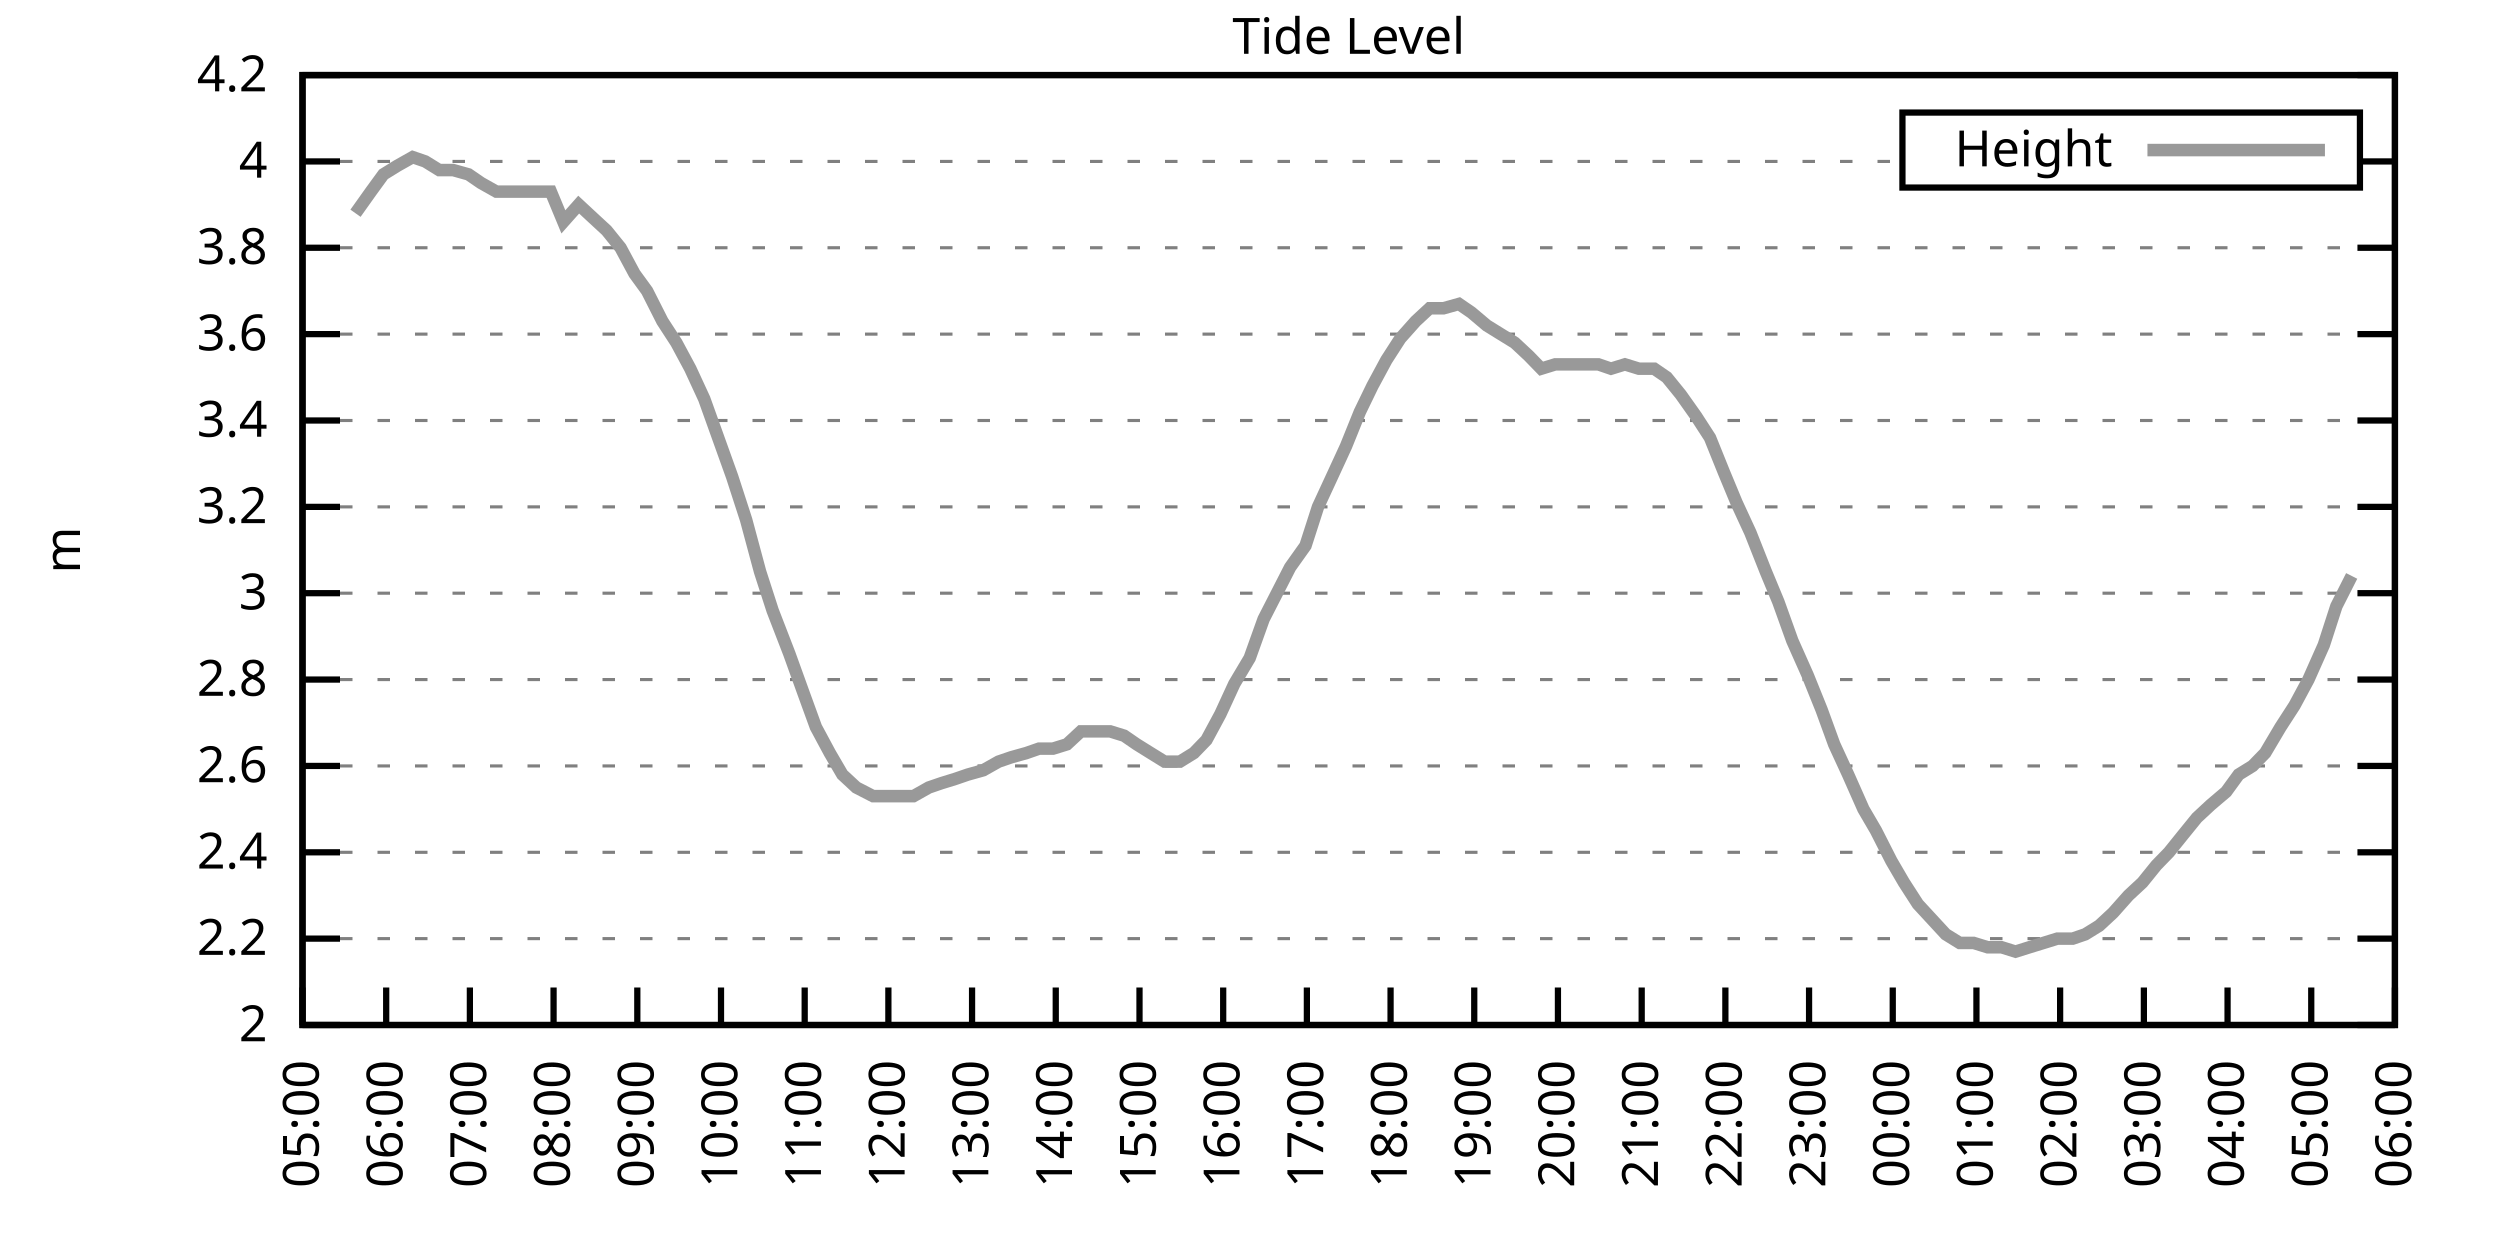
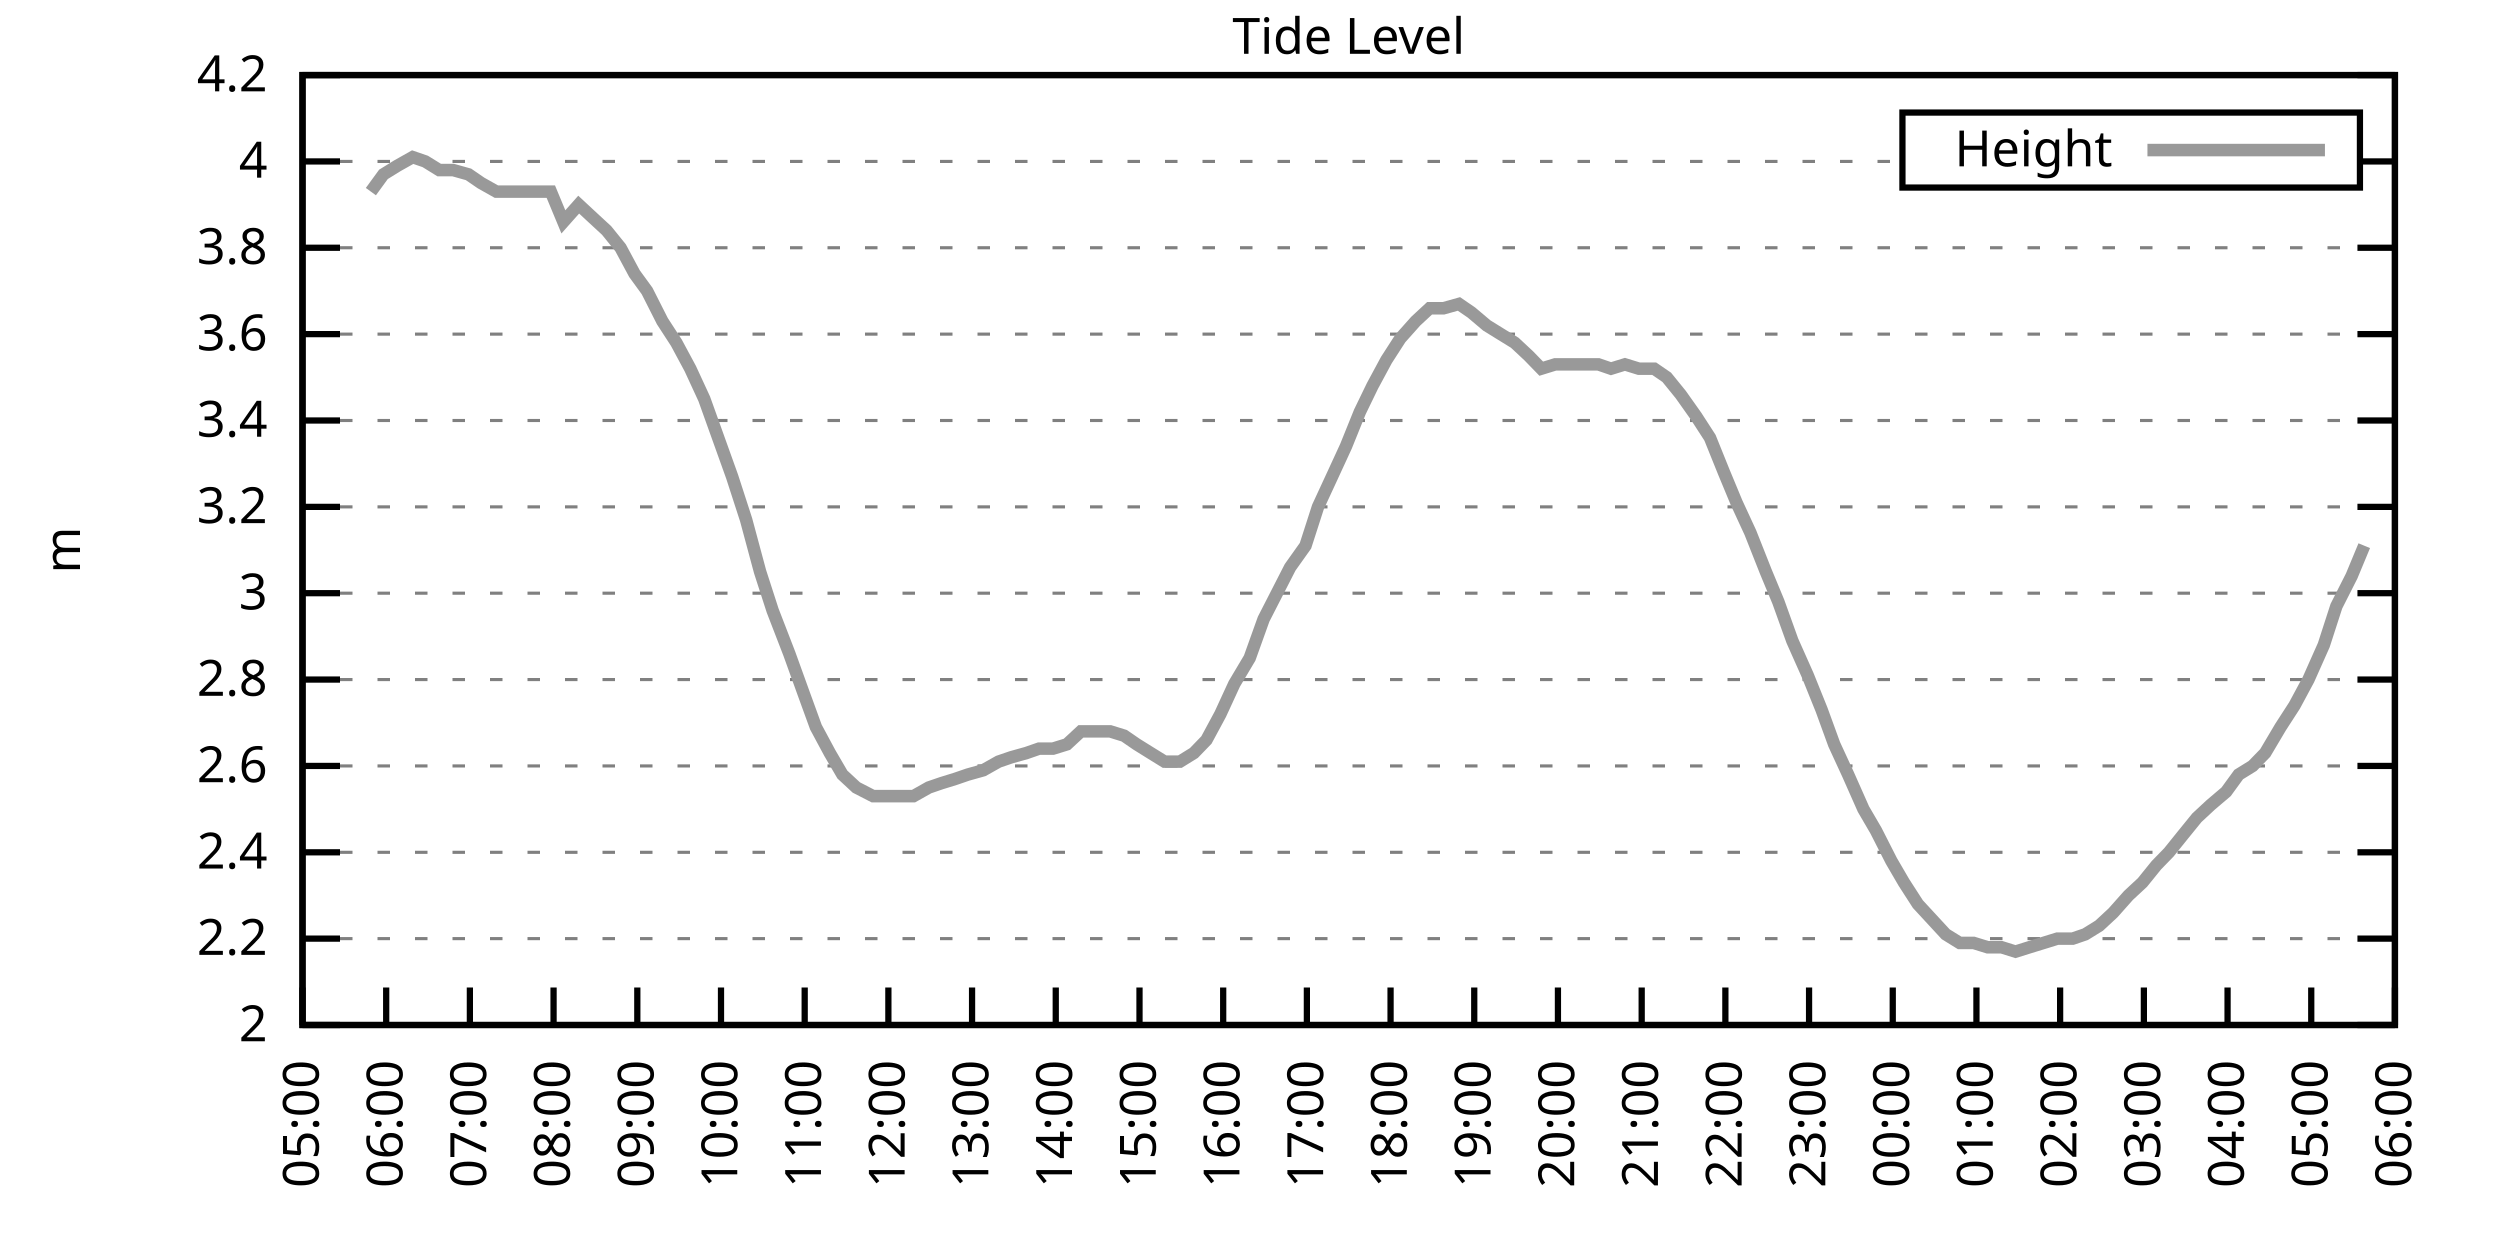
<svg xmlns="http://www.w3.org/2000/svg" xmlns:xlink="http://www.w3.org/1999/xlink" width="400" height="200" viewBox="0 0 400 200">
  <g id="gnuplot_canvas">
    <rect x="0" y="0" width="400" height="200" fill="none" />
    <defs>
      <circle id="gpDot" r="0.5" stroke-width="0.5" stroke="currentColor" />
      <path id="gpPt0" stroke-width="0.333" stroke="currentColor" d="M-1,0 h2 M0,-1 v2" />
      <path id="gpPt1" stroke-width="0.333" stroke="currentColor" d="M-1,-1 L1,1 M1,-1 L-1,1" />
      <path id="gpPt2" stroke-width="0.333" stroke="currentColor" d="M-1,0 L1,0 M0,-1 L0,1 M-1,-1 L1,1 M-1,1 L1,-1" />
      <rect id="gpPt3" stroke-width="0.333" stroke="currentColor" x="-1" y="-1" width="2" height="2" />
      <rect id="gpPt4" stroke-width="0.333" stroke="currentColor" fill="currentColor" x="-1" y="-1" width="2" height="2" />
      <circle id="gpPt5" stroke-width="0.333" stroke="currentColor" cx="0" cy="0" r="1" />
      <use xlink:href="#gpPt5" id="gpPt6" fill="currentColor" stroke="none" />
      <path id="gpPt7" stroke-width="0.333" stroke="currentColor" d="M0,-1.33 L-1.33,0.67 L1.33,0.67 z" />
      <use xlink:href="#gpPt7" id="gpPt8" fill="currentColor" stroke="none" />
      <use xlink:href="#gpPt7" id="gpPt9" stroke="currentColor" transform="rotate(180)" />
      <use xlink:href="#gpPt9" id="gpPt10" fill="currentColor" stroke="none" />
      <use xlink:href="#gpPt3" id="gpPt11" stroke="currentColor" transform="rotate(45)" />
      <use xlink:href="#gpPt11" id="gpPt12" fill="currentColor" stroke="none" />
      <path id="gpPt13" stroke-width="0.333" stroke="currentColor" d="M0,1.330 L1.265,0.411 L0.782,-1.067 L-0.782,-1.076 L-1.265,0.411 z" />
      <use xlink:href="#gpPt13" id="gpPt14" fill="currentColor" stroke="none" />
      <filter id="textbox" filterUnits="objectBoundingBox" x="0" y="0" height="1" width="1">
        <feFlood flood-color="white" flood-opacity="1" result="bgnd" />
        <feComposite in="SourceGraphic" in2="bgnd" operator="atop" />
      </filter>
      <filter id="greybox" filterUnits="objectBoundingBox" x="0" y="0" height="1" width="1">
        <feFlood flood-color="lightgrey" flood-opacity="1" result="grey" />
        <feComposite in="SourceGraphic" in2="grey" operator="atop" />
      </filter>
    </defs>
    <g fill="none" color="white" stroke="currentColor" stroke-width="1.00" stroke-linecap="butt" stroke-linejoin="miter">
</g>
    <g fill="none" color="black" stroke="currentColor" stroke-width="1.00" stroke-linecap="butt" stroke-linejoin="miter">
      <g stroke="none" shape-rendering="crispEdges">
        <polygon fill="rgb(255, 255, 255)" points="48.40,164.00 383.18,164.00 383.18,12.02 48.40,12.02 " />
      </g>
    </g>
    <g fill="none" color="black" stroke="currentColor" stroke-width="1.00" stroke-linecap="butt" stroke-linejoin="miter">
</g>
    <g fill="none" color="black" stroke="black" stroke-width="0.50" stroke-linecap="butt" stroke-linejoin="miter">
</g>
    <g fill="none" color="gray" stroke="currentColor" stroke-width="0.50" stroke-linecap="butt" stroke-linejoin="miter">
      <path stroke="gray" stroke-dasharray="2,4" class="gridline" d="M48.40,164.00 L383.19,164.00  " />
    </g>
    <g fill="none" color="gray" stroke="gray" stroke-width="1.00" stroke-linecap="butt" stroke-linejoin="miter">
</g>
    <g fill="none" color="black" stroke="currentColor" stroke-width="1.00" stroke-linecap="butt" stroke-linejoin="miter">
      <path stroke="black" d="M48.40,164.00 L54.40,164.00 M383.19,164.00 L377.19,164.00  " />
      <g transform="translate(42.80,166.60)" stroke="none" fill="black" font-family="Sans" font-size="8.00" text-anchor="end">
        <text>
          <tspan font-family="Sans"> 2</tspan>
        </text>
      </g>
    </g>
    <g fill="none" color="black" stroke="currentColor" stroke-width="1.00" stroke-linecap="butt" stroke-linejoin="miter">
</g>
    <g fill="none" color="black" stroke="black" stroke-width="0.50" stroke-linecap="butt" stroke-linejoin="miter">
</g>
    <g fill="none" color="gray" stroke="currentColor" stroke-width="0.50" stroke-linecap="butt" stroke-linejoin="miter">
      <path stroke="gray" stroke-dasharray="2,4" class="gridline" d="M48.40,150.18 L383.19,150.18  " />
    </g>
    <g fill="none" color="gray" stroke="gray" stroke-width="1.00" stroke-linecap="butt" stroke-linejoin="miter">
</g>
    <g fill="none" color="black" stroke="currentColor" stroke-width="1.00" stroke-linecap="butt" stroke-linejoin="miter">
      <path stroke="black" d="M48.40,150.18 L54.40,150.18 M383.19,150.18 L377.19,150.18  " />
      <g transform="translate(42.80,152.78)" stroke="none" fill="black" font-family="Sans" font-size="8.00" text-anchor="end">
        <text>
          <tspan font-family="Sans"> 2.2</tspan>
        </text>
      </g>
    </g>
    <g fill="none" color="black" stroke="currentColor" stroke-width="1.00" stroke-linecap="butt" stroke-linejoin="miter">
</g>
    <g fill="none" color="black" stroke="black" stroke-width="0.50" stroke-linecap="butt" stroke-linejoin="miter">
</g>
    <g fill="none" color="gray" stroke="currentColor" stroke-width="0.50" stroke-linecap="butt" stroke-linejoin="miter">
      <path stroke="gray" stroke-dasharray="2,4" class="gridline" d="M48.40,136.37 L383.19,136.37  " />
    </g>
    <g fill="none" color="gray" stroke="gray" stroke-width="1.00" stroke-linecap="butt" stroke-linejoin="miter">
</g>
    <g fill="none" color="black" stroke="currentColor" stroke-width="1.00" stroke-linecap="butt" stroke-linejoin="miter">
      <path stroke="black" d="M48.40,136.37 L54.40,136.37 M383.19,136.37 L377.19,136.37  " />
      <g transform="translate(42.80,138.97)" stroke="none" fill="black" font-family="Sans" font-size="8.00" text-anchor="end">
        <text>
          <tspan font-family="Sans"> 2.4</tspan>
        </text>
      </g>
    </g>
    <g fill="none" color="black" stroke="currentColor" stroke-width="1.00" stroke-linecap="butt" stroke-linejoin="miter">
</g>
    <g fill="none" color="black" stroke="black" stroke-width="0.50" stroke-linecap="butt" stroke-linejoin="miter">
</g>
    <g fill="none" color="gray" stroke="currentColor" stroke-width="0.50" stroke-linecap="butt" stroke-linejoin="miter">
      <path stroke="gray" stroke-dasharray="2,4" class="gridline" d="M48.40,122.55 L383.19,122.55  " />
    </g>
    <g fill="none" color="gray" stroke="gray" stroke-width="1.00" stroke-linecap="butt" stroke-linejoin="miter">
</g>
    <g fill="none" color="black" stroke="currentColor" stroke-width="1.00" stroke-linecap="butt" stroke-linejoin="miter">
      <path stroke="black" d="M48.40,122.55 L54.40,122.55 M383.19,122.55 L377.19,122.55  " />
      <g transform="translate(42.80,125.15)" stroke="none" fill="black" font-family="Sans" font-size="8.00" text-anchor="end">
        <text>
          <tspan font-family="Sans"> 2.6</tspan>
        </text>
      </g>
    </g>
    <g fill="none" color="black" stroke="currentColor" stroke-width="1.00" stroke-linecap="butt" stroke-linejoin="miter">
</g>
    <g fill="none" color="black" stroke="black" stroke-width="0.50" stroke-linecap="butt" stroke-linejoin="miter">
</g>
    <g fill="none" color="gray" stroke="currentColor" stroke-width="0.50" stroke-linecap="butt" stroke-linejoin="miter">
      <path stroke="gray" stroke-dasharray="2,4" class="gridline" d="M48.40,108.73 L383.19,108.73  " />
    </g>
    <g fill="none" color="gray" stroke="gray" stroke-width="1.00" stroke-linecap="butt" stroke-linejoin="miter">
</g>
    <g fill="none" color="black" stroke="currentColor" stroke-width="1.00" stroke-linecap="butt" stroke-linejoin="miter">
      <path stroke="black" d="M48.40,108.73 L54.40,108.73 M383.19,108.73 L377.19,108.73  " />
      <g transform="translate(42.80,111.33)" stroke="none" fill="black" font-family="Sans" font-size="8.00" text-anchor="end">
        <text>
          <tspan font-family="Sans"> 2.8</tspan>
        </text>
      </g>
    </g>
    <g fill="none" color="black" stroke="currentColor" stroke-width="1.00" stroke-linecap="butt" stroke-linejoin="miter">
</g>
    <g fill="none" color="black" stroke="black" stroke-width="0.50" stroke-linecap="butt" stroke-linejoin="miter">
</g>
    <g fill="none" color="gray" stroke="currentColor" stroke-width="0.50" stroke-linecap="butt" stroke-linejoin="miter">
      <path stroke="gray" stroke-dasharray="2,4" class="gridline" d="M48.40,94.91 L383.19,94.91  " />
    </g>
    <g fill="none" color="gray" stroke="gray" stroke-width="1.00" stroke-linecap="butt" stroke-linejoin="miter">
</g>
    <g fill="none" color="black" stroke="currentColor" stroke-width="1.00" stroke-linecap="butt" stroke-linejoin="miter">
      <path stroke="black" d="M48.40,94.91 L54.40,94.91 M383.19,94.91 L377.19,94.91  " />
      <g transform="translate(42.80,97.51)" stroke="none" fill="black" font-family="Sans" font-size="8.00" text-anchor="end">
        <text>
          <tspan font-family="Sans"> 3</tspan>
        </text>
      </g>
    </g>
    <g fill="none" color="black" stroke="currentColor" stroke-width="1.00" stroke-linecap="butt" stroke-linejoin="miter">
</g>
    <g fill="none" color="black" stroke="black" stroke-width="0.50" stroke-linecap="butt" stroke-linejoin="miter">
</g>
    <g fill="none" color="gray" stroke="currentColor" stroke-width="0.50" stroke-linecap="butt" stroke-linejoin="miter">
      <path stroke="gray" stroke-dasharray="2,4" class="gridline" d="M48.40,81.10 L383.19,81.10  " />
    </g>
    <g fill="none" color="gray" stroke="gray" stroke-width="1.00" stroke-linecap="butt" stroke-linejoin="miter">
</g>
    <g fill="none" color="black" stroke="currentColor" stroke-width="1.00" stroke-linecap="butt" stroke-linejoin="miter">
      <path stroke="black" d="M48.40,81.10 L54.40,81.10 M383.19,81.10 L377.19,81.10  " />
      <g transform="translate(42.80,83.70)" stroke="none" fill="black" font-family="Sans" font-size="8.00" text-anchor="end">
        <text>
          <tspan font-family="Sans"> 3.2</tspan>
        </text>
      </g>
    </g>
    <g fill="none" color="black" stroke="currentColor" stroke-width="1.00" stroke-linecap="butt" stroke-linejoin="miter">
</g>
    <g fill="none" color="black" stroke="black" stroke-width="0.50" stroke-linecap="butt" stroke-linejoin="miter">
</g>
    <g fill="none" color="gray" stroke="currentColor" stroke-width="0.50" stroke-linecap="butt" stroke-linejoin="miter">
      <path stroke="gray" stroke-dasharray="2,4" class="gridline" d="M48.40,67.28 L383.19,67.28  " />
    </g>
    <g fill="none" color="gray" stroke="gray" stroke-width="1.00" stroke-linecap="butt" stroke-linejoin="miter">
</g>
    <g fill="none" color="black" stroke="currentColor" stroke-width="1.00" stroke-linecap="butt" stroke-linejoin="miter">
      <path stroke="black" d="M48.40,67.28 L54.40,67.28 M383.19,67.28 L377.19,67.28  " />
      <g transform="translate(42.80,69.88)" stroke="none" fill="black" font-family="Sans" font-size="8.00" text-anchor="end">
        <text>
          <tspan font-family="Sans"> 3.4</tspan>
        </text>
      </g>
    </g>
    <g fill="none" color="black" stroke="currentColor" stroke-width="1.00" stroke-linecap="butt" stroke-linejoin="miter">
</g>
    <g fill="none" color="black" stroke="black" stroke-width="0.50" stroke-linecap="butt" stroke-linejoin="miter">
</g>
    <g fill="none" color="gray" stroke="currentColor" stroke-width="0.50" stroke-linecap="butt" stroke-linejoin="miter">
      <path stroke="gray" stroke-dasharray="2,4" class="gridline" d="M48.40,53.46 L383.19,53.46  " />
    </g>
    <g fill="none" color="gray" stroke="gray" stroke-width="1.00" stroke-linecap="butt" stroke-linejoin="miter">
</g>
    <g fill="none" color="black" stroke="currentColor" stroke-width="1.00" stroke-linecap="butt" stroke-linejoin="miter">
      <path stroke="black" d="M48.40,53.46 L54.40,53.46 M383.19,53.46 L377.19,53.46  " />
      <g transform="translate(42.80,56.06)" stroke="none" fill="black" font-family="Sans" font-size="8.00" text-anchor="end">
        <text>
          <tspan font-family="Sans"> 3.6</tspan>
        </text>
      </g>
    </g>
    <g fill="none" color="black" stroke="currentColor" stroke-width="1.00" stroke-linecap="butt" stroke-linejoin="miter">
</g>
    <g fill="none" color="black" stroke="black" stroke-width="0.50" stroke-linecap="butt" stroke-linejoin="miter">
</g>
    <g fill="none" color="gray" stroke="currentColor" stroke-width="0.50" stroke-linecap="butt" stroke-linejoin="miter">
      <path stroke="gray" stroke-dasharray="2,4" class="gridline" d="M48.40,39.64 L383.19,39.64  " />
    </g>
    <g fill="none" color="gray" stroke="gray" stroke-width="1.00" stroke-linecap="butt" stroke-linejoin="miter">
</g>
    <g fill="none" color="black" stroke="currentColor" stroke-width="1.00" stroke-linecap="butt" stroke-linejoin="miter">
      <path stroke="black" d="M48.40,39.64 L54.40,39.64 M383.19,39.64 L377.19,39.64  " />
      <g transform="translate(42.80,42.24)" stroke="none" fill="black" font-family="Sans" font-size="8.00" text-anchor="end">
        <text>
          <tspan font-family="Sans"> 3.8</tspan>
        </text>
      </g>
    </g>
    <g fill="none" color="black" stroke="currentColor" stroke-width="1.00" stroke-linecap="butt" stroke-linejoin="miter">
</g>
    <g fill="none" color="black" stroke="black" stroke-width="0.50" stroke-linecap="butt" stroke-linejoin="miter">
</g>
    <g fill="none" color="gray" stroke="currentColor" stroke-width="0.50" stroke-linecap="butt" stroke-linejoin="miter">
      <path stroke="gray" stroke-dasharray="2,4" class="gridline" d="M48.40,25.83 L304.39,25.83 M377.59,25.83 L383.19,25.83  " />
    </g>
    <g fill="none" color="gray" stroke="gray" stroke-width="1.00" stroke-linecap="butt" stroke-linejoin="miter">
</g>
    <g fill="none" color="black" stroke="currentColor" stroke-width="1.00" stroke-linecap="butt" stroke-linejoin="miter">
      <path stroke="black" d="M48.40,25.83 L54.40,25.83 M383.19,25.83 L377.19,25.83  " />
      <g transform="translate(42.80,28.43)" stroke="none" fill="black" font-family="Sans" font-size="8.00" text-anchor="end">
        <text>
          <tspan font-family="Sans"> 4</tspan>
        </text>
      </g>
    </g>
    <g fill="none" color="black" stroke="currentColor" stroke-width="1.00" stroke-linecap="butt" stroke-linejoin="miter">
</g>
    <g fill="none" color="black" stroke="black" stroke-width="0.50" stroke-linecap="butt" stroke-linejoin="miter">
</g>
    <g fill="none" color="gray" stroke="currentColor" stroke-width="0.50" stroke-linecap="butt" stroke-linejoin="miter">
      <path stroke="gray" stroke-dasharray="2,4" class="gridline" d="M48.40,12.01 L383.19,12.01  " />
    </g>
    <g fill="none" color="gray" stroke="gray" stroke-width="1.00" stroke-linecap="butt" stroke-linejoin="miter">
</g>
    <g fill="none" color="black" stroke="currentColor" stroke-width="1.00" stroke-linecap="butt" stroke-linejoin="miter">
      <path stroke="black" d="M48.40,12.01 L54.40,12.01 M383.19,12.01 L377.19,12.01  " />
      <g transform="translate(42.80,14.61)" stroke="none" fill="black" font-family="Sans" font-size="8.00" text-anchor="end">
        <text>
          <tspan font-family="Sans"> 4.2</tspan>
        </text>
      </g>
    </g>
    <g fill="none" color="black" stroke="currentColor" stroke-width="1.00" stroke-linecap="butt" stroke-linejoin="miter">
      <path stroke="black" d="M48.40,164.00 L48.40,158.00  " />
      <g transform="translate(51.00,169.60) rotate(270.00)" stroke="none" fill="black" font-family="Sans" font-size="8.00" text-anchor="end">
        <text>
          <tspan font-family="Sans">05:00</tspan>
        </text>
      </g>
    </g>
    <g fill="none" color="black" stroke="currentColor" stroke-width="1.00" stroke-linecap="butt" stroke-linejoin="miter">
      <path stroke="black" d="M61.79,164.00 L61.79,158.00  " />
      <g transform="translate(64.39,169.60) rotate(270.00)" stroke="none" fill="black" font-family="Sans" font-size="8.00" text-anchor="end">
        <text>
          <tspan font-family="Sans">06:00</tspan>
        </text>
      </g>
    </g>
    <g fill="none" color="black" stroke="currentColor" stroke-width="1.00" stroke-linecap="butt" stroke-linejoin="miter">
      <path stroke="black" d="M75.18,164.00 L75.18,158.00  " />
      <g transform="translate(77.78,169.60) rotate(270.00)" stroke="none" fill="black" font-family="Sans" font-size="8.00" text-anchor="end">
        <text>
          <tspan font-family="Sans">07:00</tspan>
        </text>
      </g>
    </g>
    <g fill="none" color="black" stroke="currentColor" stroke-width="1.00" stroke-linecap="butt" stroke-linejoin="miter">
      <path stroke="black" d="M88.57,164.00 L88.57,158.00  " />
      <g transform="translate(91.17,169.60) rotate(270.00)" stroke="none" fill="black" font-family="Sans" font-size="8.00" text-anchor="end">
        <text>
          <tspan font-family="Sans">08:00</tspan>
        </text>
      </g>
    </g>
    <g fill="none" color="black" stroke="currentColor" stroke-width="1.00" stroke-linecap="butt" stroke-linejoin="miter">
      <path stroke="black" d="M101.97,164.00 L101.97,158.00  " />
      <g transform="translate(104.57,169.60) rotate(270.00)" stroke="none" fill="black" font-family="Sans" font-size="8.00" text-anchor="end">
        <text>
          <tspan font-family="Sans">09:00</tspan>
        </text>
      </g>
    </g>
    <g fill="none" color="black" stroke="currentColor" stroke-width="1.00" stroke-linecap="butt" stroke-linejoin="miter">
      <path stroke="black" d="M115.36,164.00 L115.36,158.00  " />
      <g transform="translate(117.96,169.60) rotate(270.00)" stroke="none" fill="black" font-family="Sans" font-size="8.00" text-anchor="end">
        <text>
          <tspan font-family="Sans">10:00</tspan>
        </text>
      </g>
    </g>
    <g fill="none" color="black" stroke="currentColor" stroke-width="1.00" stroke-linecap="butt" stroke-linejoin="miter">
      <path stroke="black" d="M128.75,164.00 L128.75,158.00  " />
      <g transform="translate(131.35,169.60) rotate(270.00)" stroke="none" fill="black" font-family="Sans" font-size="8.00" text-anchor="end">
        <text>
          <tspan font-family="Sans">11:00</tspan>
        </text>
      </g>
    </g>
    <g fill="none" color="black" stroke="currentColor" stroke-width="1.00" stroke-linecap="butt" stroke-linejoin="miter">
      <path stroke="black" d="M142.14,164.00 L142.14,158.00  " />
      <g transform="translate(144.74,169.60) rotate(270.00)" stroke="none" fill="black" font-family="Sans" font-size="8.00" text-anchor="end">
        <text>
          <tspan font-family="Sans">12:00</tspan>
        </text>
      </g>
    </g>
    <g fill="none" color="black" stroke="currentColor" stroke-width="1.00" stroke-linecap="butt" stroke-linejoin="miter">
      <path stroke="black" d="M155.53,164.00 L155.53,158.00  " />
      <g transform="translate(158.13,169.60) rotate(270.00)" stroke="none" fill="black" font-family="Sans" font-size="8.00" text-anchor="end">
        <text>
          <tspan font-family="Sans">13:00</tspan>
        </text>
      </g>
    </g>
    <g fill="none" color="black" stroke="currentColor" stroke-width="1.00" stroke-linecap="butt" stroke-linejoin="miter">
      <path stroke="black" d="M168.92,164.00 L168.92,158.00  " />
      <g transform="translate(171.52,169.60) rotate(270.00)" stroke="none" fill="black" font-family="Sans" font-size="8.00" text-anchor="end">
        <text>
          <tspan font-family="Sans">14:00</tspan>
        </text>
      </g>
    </g>
    <g fill="none" color="black" stroke="currentColor" stroke-width="1.00" stroke-linecap="butt" stroke-linejoin="miter">
      <path stroke="black" d="M182.32,164.00 L182.32,158.00  " />
      <g transform="translate(184.92,169.60) rotate(270.00)" stroke="none" fill="black" font-family="Sans" font-size="8.00" text-anchor="end">
        <text>
          <tspan font-family="Sans">15:00</tspan>
        </text>
      </g>
    </g>
    <g fill="none" color="black" stroke="currentColor" stroke-width="1.00" stroke-linecap="butt" stroke-linejoin="miter">
      <path stroke="black" d="M195.71,164.00 L195.71,158.00  " />
      <g transform="translate(198.31,169.60) rotate(270.00)" stroke="none" fill="black" font-family="Sans" font-size="8.00" text-anchor="end">
        <text>
          <tspan font-family="Sans">16:00</tspan>
        </text>
      </g>
    </g>
    <g fill="none" color="black" stroke="currentColor" stroke-width="1.00" stroke-linecap="butt" stroke-linejoin="miter">
      <path stroke="black" d="M209.10,164.00 L209.10,158.00  " />
      <g transform="translate(211.70,169.60) rotate(270.00)" stroke="none" fill="black" font-family="Sans" font-size="8.00" text-anchor="end">
        <text>
          <tspan font-family="Sans">17:00</tspan>
        </text>
      </g>
    </g>
    <g fill="none" color="black" stroke="currentColor" stroke-width="1.00" stroke-linecap="butt" stroke-linejoin="miter">
      <path stroke="black" d="M222.49,164.00 L222.49,158.00  " />
      <g transform="translate(225.09,169.60) rotate(270.00)" stroke="none" fill="black" font-family="Sans" font-size="8.00" text-anchor="end">
        <text>
          <tspan font-family="Sans">18:00</tspan>
        </text>
      </g>
    </g>
    <g fill="none" color="black" stroke="currentColor" stroke-width="1.00" stroke-linecap="butt" stroke-linejoin="miter">
      <path stroke="black" d="M235.88,164.00 L235.88,158.00  " />
      <g transform="translate(238.48,169.60) rotate(270.00)" stroke="none" fill="black" font-family="Sans" font-size="8.00" text-anchor="end">
        <text>
          <tspan font-family="Sans">19:00</tspan>
        </text>
      </g>
    </g>
    <g fill="none" color="black" stroke="currentColor" stroke-width="1.00" stroke-linecap="butt" stroke-linejoin="miter">
      <path stroke="black" d="M249.27,164.00 L249.27,158.00  " />
      <g transform="translate(251.87,169.60) rotate(270.00)" stroke="none" fill="black" font-family="Sans" font-size="8.00" text-anchor="end">
        <text>
          <tspan font-family="Sans">20:00</tspan>
        </text>
      </g>
    </g>
    <g fill="none" color="black" stroke="currentColor" stroke-width="1.00" stroke-linecap="butt" stroke-linejoin="miter">
      <path stroke="black" d="M262.67,164.00 L262.67,158.00  " />
      <g transform="translate(265.27,169.60) rotate(270.00)" stroke="none" fill="black" font-family="Sans" font-size="8.00" text-anchor="end">
        <text>
          <tspan font-family="Sans">21:00</tspan>
        </text>
      </g>
    </g>
    <g fill="none" color="black" stroke="currentColor" stroke-width="1.00" stroke-linecap="butt" stroke-linejoin="miter">
      <path stroke="black" d="M276.06,164.00 L276.06,158.00  " />
      <g transform="translate(278.66,169.60) rotate(270.00)" stroke="none" fill="black" font-family="Sans" font-size="8.00" text-anchor="end">
        <text>
          <tspan font-family="Sans">22:00</tspan>
        </text>
      </g>
    </g>
    <g fill="none" color="black" stroke="currentColor" stroke-width="1.00" stroke-linecap="butt" stroke-linejoin="miter">
      <path stroke="black" d="M289.45,164.00 L289.45,158.00  " />
      <g transform="translate(292.05,169.60) rotate(270.00)" stroke="none" fill="black" font-family="Sans" font-size="8.00" text-anchor="end">
        <text>
          <tspan font-family="Sans">23:00</tspan>
        </text>
      </g>
    </g>
    <g fill="none" color="black" stroke="currentColor" stroke-width="1.00" stroke-linecap="butt" stroke-linejoin="miter">
      <path stroke="black" d="M302.84,164.00 L302.84,158.00  " />
      <g transform="translate(305.44,169.60) rotate(270.00)" stroke="none" fill="black" font-family="Sans" font-size="8.00" text-anchor="end">
        <text>
          <tspan font-family="Sans">00:00</tspan>
        </text>
      </g>
    </g>
    <g fill="none" color="black" stroke="currentColor" stroke-width="1.00" stroke-linecap="butt" stroke-linejoin="miter">
      <path stroke="black" d="M316.23,164.00 L316.23,158.00  " />
      <g transform="translate(318.83,169.60) rotate(270.00)" stroke="none" fill="black" font-family="Sans" font-size="8.00" text-anchor="end">
        <text>
          <tspan font-family="Sans">01:00</tspan>
        </text>
      </g>
    </g>
    <g fill="none" color="black" stroke="currentColor" stroke-width="1.00" stroke-linecap="butt" stroke-linejoin="miter">
      <path stroke="black" d="M329.62,164.00 L329.62,158.00  " />
      <g transform="translate(332.22,169.60) rotate(270.00)" stroke="none" fill="black" font-family="Sans" font-size="8.00" text-anchor="end">
        <text>
          <tspan font-family="Sans">02:00</tspan>
        </text>
      </g>
    </g>
    <g fill="none" color="black" stroke="currentColor" stroke-width="1.00" stroke-linecap="butt" stroke-linejoin="miter">
      <path stroke="black" d="M343.02,164.00 L343.02,158.00  " />
      <g transform="translate(345.62,169.60) rotate(270.00)" stroke="none" fill="black" font-family="Sans" font-size="8.00" text-anchor="end">
        <text>
          <tspan font-family="Sans">03:00</tspan>
        </text>
      </g>
    </g>
    <g fill="none" color="black" stroke="currentColor" stroke-width="1.00" stroke-linecap="butt" stroke-linejoin="miter">
      <path stroke="black" d="M356.41,164.00 L356.41,158.00  " />
      <g transform="translate(359.01,169.60) rotate(270.00)" stroke="none" fill="black" font-family="Sans" font-size="8.00" text-anchor="end">
        <text>
          <tspan font-family="Sans">04:00</tspan>
        </text>
      </g>
    </g>
    <g fill="none" color="black" stroke="currentColor" stroke-width="1.00" stroke-linecap="butt" stroke-linejoin="miter">
      <path stroke="black" d="M369.80,164.00 L369.80,158.00  " />
      <g transform="translate(372.40,169.60) rotate(270.00)" stroke="none" fill="black" font-family="Sans" font-size="8.00" text-anchor="end">
        <text>
          <tspan font-family="Sans">05:00</tspan>
        </text>
      </g>
    </g>
    <g fill="none" color="black" stroke="currentColor" stroke-width="1.00" stroke-linecap="butt" stroke-linejoin="miter">
      <path stroke="black" d="M383.19,164.00 L383.19,158.00  " />
      <g transform="translate(385.79,169.60) rotate(270.00)" stroke="none" fill="black" font-family="Sans" font-size="8.00" text-anchor="end">
        <text>
          <tspan font-family="Sans">06:00</tspan>
        </text>
      </g>
    </g>
    <g fill="none" color="black" stroke="currentColor" stroke-width="1.00" stroke-linecap="butt" stroke-linejoin="miter">
</g>
    <g fill="none" color="black" stroke="currentColor" stroke-width="1.00" stroke-linecap="butt" stroke-linejoin="miter">
      <path stroke="black" d="M48.40,12.01 L48.40,164.00 L383.19,164.00 L383.19,12.01 L48.40,12.01 Z  " />
    </g>
    <g fill="none" color="black" stroke="currentColor" stroke-width="1.00" stroke-linecap="butt" stroke-linejoin="miter">
</g>
    <g fill="none" color="black" stroke="currentColor" stroke-width="1.00" stroke-linecap="butt" stroke-linejoin="miter">
      <path stroke="black" d="M304.39,30.01 L304.39,18.01 L377.59,18.01 L377.59,30.01 L304.39,30.01 Z  " />
    </g>
    <g id="Tide_level_plot_1">
      <g fill="none" color="white" stroke="black" stroke-width="2.00" stroke-linecap="butt" stroke-linejoin="miter">
</g>
      <g fill="none" color="black" stroke="currentColor" stroke-width="2.00" stroke-linecap="butt" stroke-linejoin="miter">
        <g transform="translate(337.99,26.61)" stroke="none" fill="black" font-family="Sans" font-size="8.00" text-anchor="end">
          <text>
            <tspan font-family="Sans">Height</tspan>
          </text>
        </g>
      </g>
      <g fill="none" color="black" stroke="currentColor" stroke-width="2.00" stroke-linecap="butt" stroke-linejoin="miter">
-         <path stroke="rgb(153, 153, 153)" d="M343.59,24.01 L371.99,24.01 M56.88,34.12 L59.34,30.66 L61.35,27.90 L63.58,26.52 L66.03,25.14 L68.04,25.83   L70.27,27.21 L72.50,27.21 L74.96,27.90 L76.97,29.28 L79.42,30.66 L81.43,30.66 L83.66,30.66 L86.12,30.66   L88.13,30.66 L90.14,35.50 L92.59,32.74 L94.82,34.81 L97.06,36.88 L99.29,39.64 L101.52,43.79 L103.53,46.55   L105.98,51.39 L108.22,54.84 L110.45,58.99 L112.68,63.82 L114.91,70.04 L117.14,76.26 L119.38,83.17 L121.61,91.46   L123.62,97.68 L126.29,104.59 L128.53,110.80 L130.54,116.33 L132.77,120.48 L134.78,123.93 L137.01,126.00 L139.69,127.38   L141.69,127.38 L143.93,127.38 L146.16,127.38 L148.61,126.00 L150.62,125.31 L152.85,124.62 L154.86,123.93 L157.32,123.24   L159.77,121.86 L161.78,121.17 L164.24,120.48 L166.25,119.78 L168.48,119.78 L170.71,119.09 L172.94,117.02 L175.40,117.02   L177.63,117.02 L179.86,117.71 L181.87,119.09 L184.10,120.48 L186.33,121.86 L188.79,121.86 L191.02,120.48 L193.03,118.40   L195.26,114.26 L197.49,109.42 L199.95,105.28 L202.18,99.06 L206.42,90.77 L208.88,87.31 L210.88,81.10 L213.12,76.26   L215.35,71.42 L217.58,65.90 L219.59,61.75 L221.82,57.61 L224.05,54.15 L226.51,51.39 L228.74,49.32 L230.97,49.32   L233.43,48.63 L235.44,50.01 L237.89,52.08 L240.12,53.46 L242.36,54.84 L244.59,56.92 L246.60,58.99 L248.83,58.30   L251.06,58.30 L253.51,58.30 L255.75,58.30 L257.76,58.99 L259.99,58.30 L262.22,58.99 L264.67,58.99 L266.68,60.37   L268.92,63.13 L271.37,66.59 L273.60,70.04 L275.83,75.57 L277.84,80.41 L280.07,85.24 L282.53,91.46 L284.54,96.30   L286.77,102.51 L289.23,108.04 L291.46,113.57 L293.47,119.09 L295.70,123.93 L298.15,129.46 L300.16,132.91 L302.62,137.75   L304.63,141.20 L306.86,144.66 L311.32,149.49 L313.55,150.87 L315.79,150.87 L318.02,151.56 L320.25,151.56 L322.48,152.26   L324.71,151.56 L326.95,150.87 L329.18,150.18 L331.63,150.18 L333.64,149.49 L335.87,148.11 L338.10,146.04 L340.56,143.27   L342.79,141.20 L345.02,138.44 L347.03,136.37 L349.26,133.60 L351.50,130.84 L353.73,128.77 L356.18,126.69 L358.19,123.93   L360.42,122.55 L362.43,120.48 L364.89,116.33 L367.12,112.88 L369.35,108.73 L371.81,103.20 L373.82,96.99 L376.27,92.15    " />
+         <path stroke="rgb(153, 153, 153)" d="M343.59,24.01 L371.99,24.01 M59.34,30.66 L61.35,27.90 L63.58,26.52 L66.03,25.14 L68.04,25.83 L70.27,27.21   L72.50,27.21 L74.96,27.90 L76.97,29.28 L79.42,30.66 L81.43,30.66 L83.66,30.66 L86.12,30.66 L88.13,30.66   L90.14,35.50 L92.59,32.74 L94.82,34.81 L97.06,36.88 L99.29,39.64 L101.52,43.79 L103.53,46.55 L105.98,51.39   L108.22,54.84 L110.45,58.99 L112.68,63.82 L114.91,70.04 L117.14,76.26 L119.38,83.17 L121.61,91.46 L123.62,97.68   L126.29,104.59 L128.53,110.80 L130.54,116.33 L132.77,120.48 L134.78,123.93 L137.01,126.00 L139.69,127.38 L141.69,127.38   L143.93,127.38 L146.16,127.38 L148.61,126.00 L150.62,125.31 L152.85,124.62 L154.86,123.93 L157.32,123.24 L159.77,121.86   L161.78,121.17 L164.24,120.48 L166.25,119.78 L168.48,119.78 L170.71,119.09 L172.94,117.02 L175.40,117.02 L177.63,117.02   L179.86,117.71 L181.87,119.09 L184.10,120.48 L186.33,121.86 L188.79,121.86 L191.02,120.48 L193.03,118.40 L195.26,114.26   L197.49,109.42 L199.95,105.28 L202.18,99.06 L206.42,90.77 L208.88,87.31 L210.88,81.10 L213.12,76.26 L215.35,71.42   L217.58,65.90 L219.59,61.75 L221.82,57.61 L224.05,54.15 L226.51,51.39 L228.74,49.32 L230.97,49.32 L233.43,48.63   L235.44,50.01 L237.89,52.08 L240.12,53.46 L242.36,54.84 L244.59,56.92 L246.60,58.99 L248.83,58.30 L251.06,58.30   L253.51,58.30 L255.75,58.30 L257.76,58.99 L259.99,58.30 L262.22,58.99 L264.67,58.99 L266.68,60.37 L268.92,63.13   L271.37,66.59 L273.60,70.04 L275.83,75.57 L277.84,80.41 L280.07,85.24 L282.53,91.46 L284.54,96.30 L286.77,102.51   L289.23,108.04 L291.46,113.57 L293.47,119.09 L295.70,123.93 L298.15,129.46 L300.16,132.91 L302.62,137.75 L304.63,141.20   L306.86,144.66 L311.32,149.49 L313.55,150.87 L315.79,150.87 L318.02,151.56 L320.25,151.56 L322.48,152.26 L324.71,151.56   L326.95,150.87 L329.18,150.18 L331.63,150.18 L333.64,149.49 L335.87,148.11 L338.10,146.04 L340.56,143.27 L342.79,141.20   L345.02,138.44 L347.03,136.37 L349.26,133.60 L351.50,130.84 L353.73,128.77 L356.18,126.69 L358.19,123.93 L360.42,122.55   L362.43,120.48 L364.89,116.33 L367.12,112.88 L369.35,108.73 L371.81,103.20 L373.82,96.99 L376.27,92.15 L378.28,87.31    " />
      </g>
    </g>
    <g fill="none" color="black" stroke="currentColor" stroke-width="2.00" stroke-linecap="butt" stroke-linejoin="miter">
</g>
    <g fill="none" color="black" stroke="black" stroke-width="1.00" stroke-linecap="butt" stroke-linejoin="miter">
</g>
    <g fill="none" color="black" stroke="currentColor" stroke-width="1.00" stroke-linecap="butt" stroke-linejoin="miter">
      <path stroke="black" d="M48.40,12.01 L48.40,164.00 L383.19,164.00 L383.19,12.01 L48.40,12.01 Z  " />
      <g transform="translate(12.80,88.01) rotate(270.00)" stroke="none" fill="black" font-family="Sans" font-size="8.00" text-anchor="middle">
        <text>
          <tspan font-family="Sans">m</tspan>
        </text>
      </g>
    </g>
    <g fill="none" color="black" stroke="currentColor" stroke-width="1.00" stroke-linecap="butt" stroke-linejoin="miter">
</g>
    <g fill="none" color="black" stroke="currentColor" stroke-width="1.00" stroke-linecap="butt" stroke-linejoin="miter">
      <g transform="translate(215.79,8.61)" stroke="none" fill="black" font-family="Sans" font-size="8.00" text-anchor="middle">
        <text>
          <tspan font-family="Sans">Tide Level</tspan>
        </text>
      </g>
    </g>
    <g fill="none" color="black" stroke="currentColor" stroke-width="1.00" stroke-linecap="butt" stroke-linejoin="miter">
</g>
  </g>
</svg>
